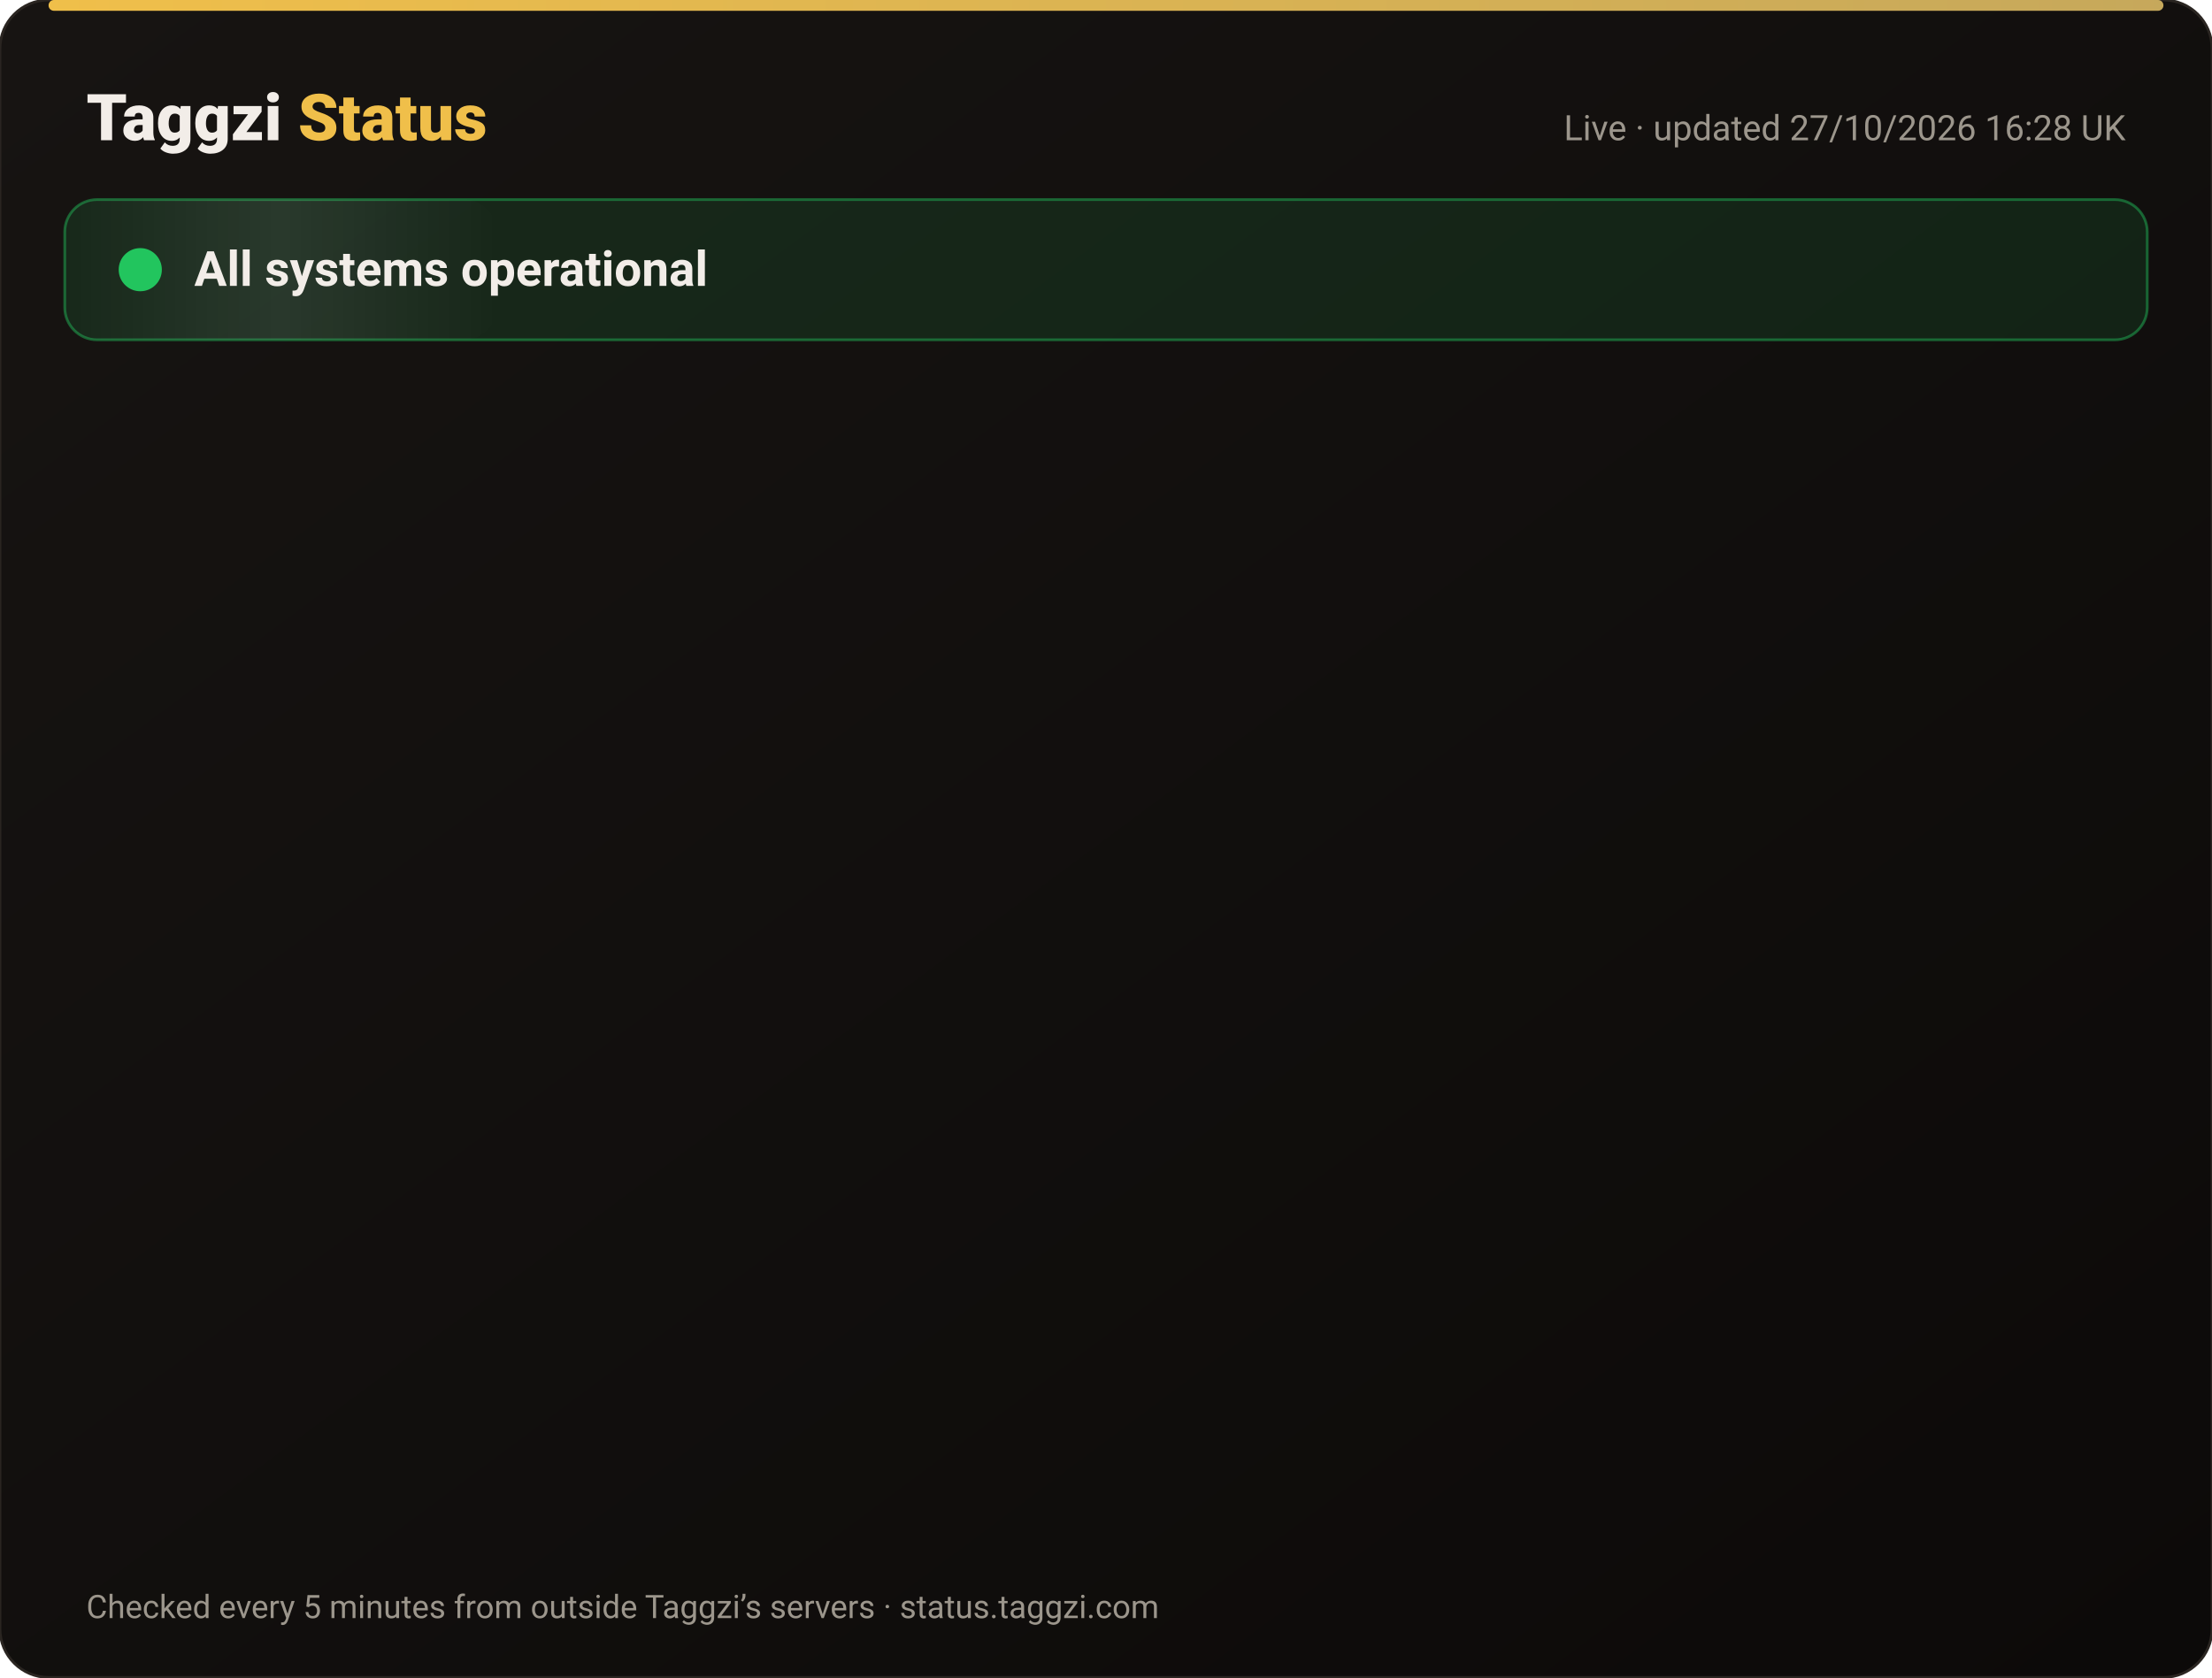
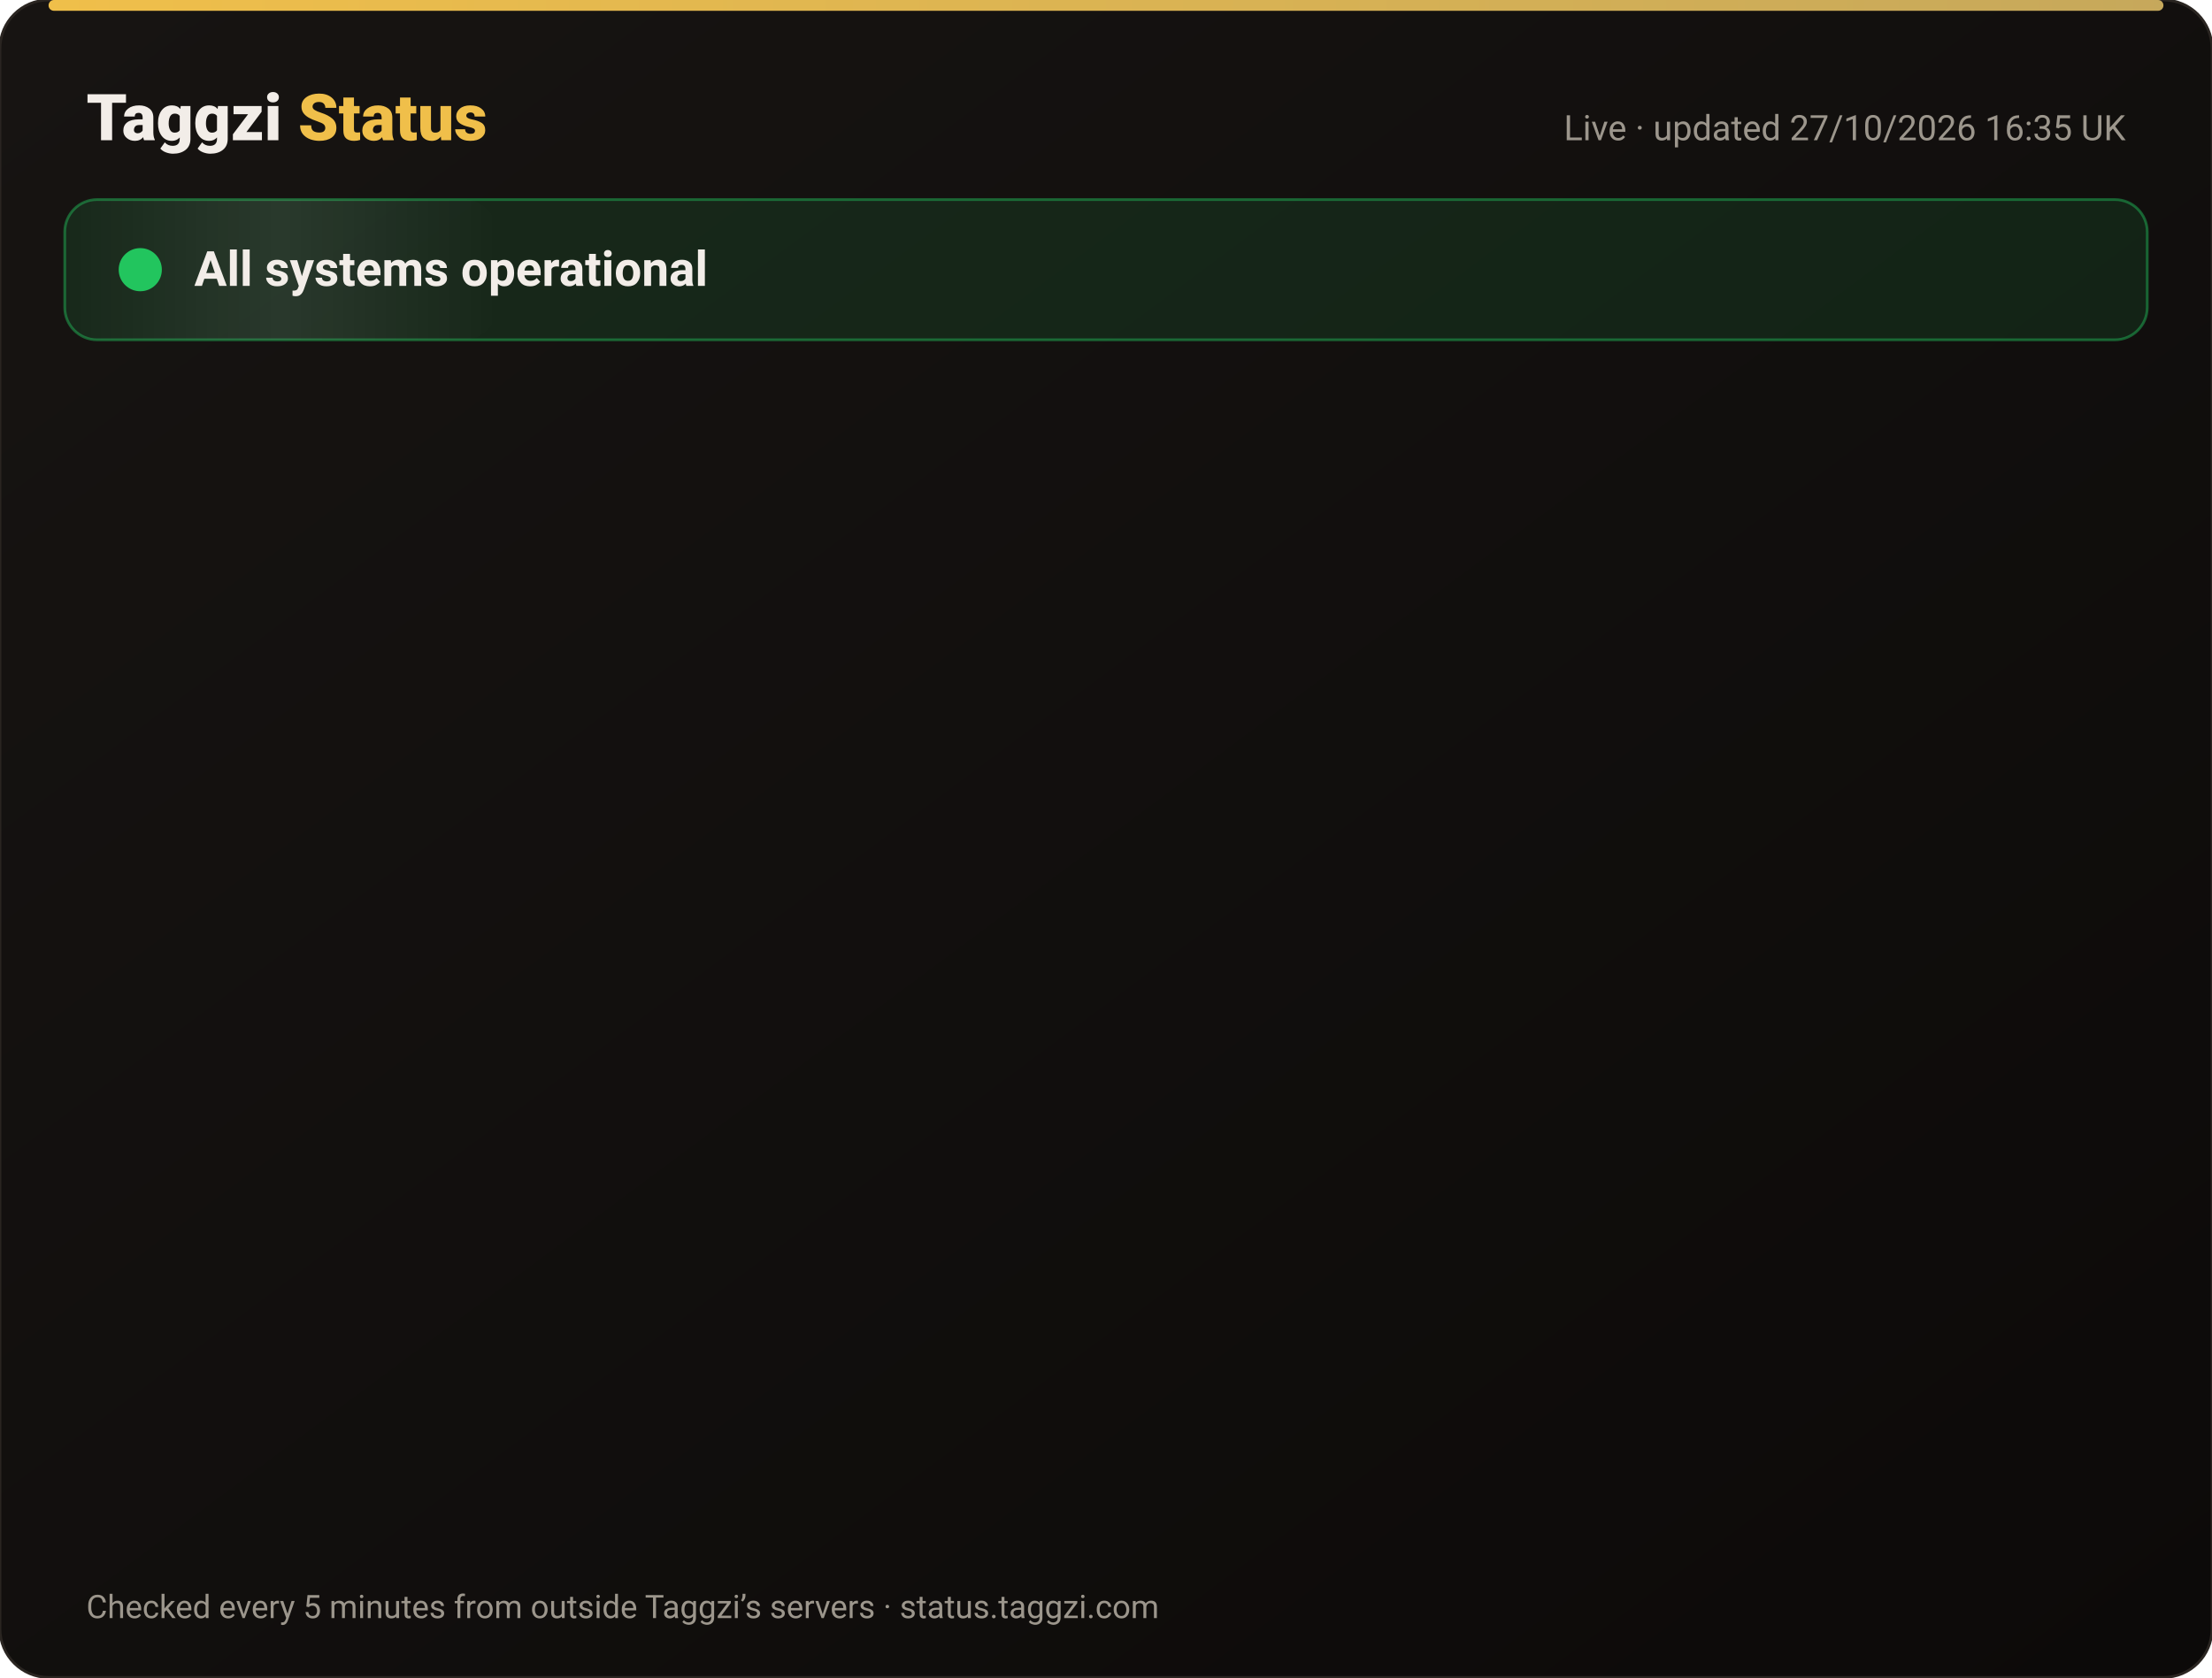
<svg xmlns="http://www.w3.org/2000/svg" width="820" height="622" viewBox="0 0 820 622" font-family="-apple-system,Segoe UI,Roboto,Helvetica,Arial,sans-serif">
  <defs>
    <linearGradient id="bg" x1="0" y1="0" x2="1" y2="1">
      <stop offset="0" stop-color="#171412" />
      <stop offset="1" stop-color="#0C0A09" />
    </linearGradient>
    <linearGradient id="gold" x1="0" x2="1">
      <stop offset="0" stop-color="#F0BF4A" />
      <stop offset="1" stop-color="#c6a85b" />
    </linearGradient>
    <linearGradient id="shine" x1="0" x2="1">
      <stop offset="0" stop-color="#fff" stop-opacity="0" />
      <stop offset=".5" stop-color="#fff" stop-opacity=".08" />
      <stop offset="1" stop-color="#fff" stop-opacity="0" />
    </linearGradient>
  </defs>
  <rect width="820" height="622" rx="18" fill="url(#bg)" stroke="#2a2521" />
  <rect x="18" y="0" width="784" height="4" rx="2" fill="url(#gold)" />
  <text x="32" y="52" font-size="24" font-weight="800" fill="#F2EDE8">Taggzi <tspan fill="#F0BF4A">Status</tspan>
  </text>
-   <text x="788" y="52" font-size="13" fill="#9C968C" text-anchor="end">Live · updated 27/10/2026 16:28 UK</text>
+   <text x="788" y="52" font-size="13" fill="#9C968C" text-anchor="end">Live · updated 27/10/2026 16:35 UK</text>
  <rect x="24" y="74" width="772" height="52" rx="12" fill="#22c55e" fill-opacity=".12" stroke="#22c55e" stroke-opacity=".45" />
  <rect x="24" y="74" width="160" height="52" rx="12" fill="url(#shine)">
    <animate attributeName="x" from="-160" to="820" dur="4s" repeatCount="indefinite" />
  </rect>
  <circle cx="52" cy="100" r="7" fill="#22c55e" />
  <circle cx="52" cy="100" r="7" fill="none" stroke="#22c55e" stroke-width="2">
    <animate attributeName="r" values="7;15;7" dur="2s" repeatCount="indefinite" />
    <animate attributeName="opacity" values=".9;0;.9" dur="2s" repeatCount="indefinite" />
  </circle>
  <text x="72" y="106" font-size="18" font-weight="700" fill="#F2EDE8">All systems operational</text>
  <g opacity="0">
    <animate attributeName="opacity" from="0" to="1" begin="0.00s" dur=".6s" fill="freeze" />
    <line x1="32" y1="188" x2="788" y2="188" stroke="#2a2521" />
    <circle cx="44" cy="166" r="6" fill="#22c55e">
      <animate attributeName="opacity" values="1;.45;1" dur="2.4s" begin="0.00s" repeatCount="indefinite" />
    </circle>
    <text x="62" y="171" font-size="15" font-weight="650" fill="#F2EDE8">Website</text>
    <text x="630" y="171" font-size="13" fill="#9C968C" text-anchor="end">99.98% uptime</text>
    <rect x="648" y="154" width="140" height="24" rx="12" fill="#22c55e" fill-opacity=".14" stroke="#22c55e" stroke-opacity=".5" />
    <text x="718" y="171" font-size="12" font-weight="700" fill="#22c55e" text-anchor="middle">Operational</text>
  </g>
  <g opacity="0">
    <animate attributeName="opacity" from="0" to="1" begin="0.15s" dur=".6s" fill="freeze" />
    <line x1="32" y1="234" x2="788" y2="234" stroke="#2a2521" />
    <circle cx="44" cy="212" r="6" fill="#22c55e">
      <animate attributeName="opacity" values="1;.45;1" dur="2.4s" begin="0.15s" repeatCount="indefinite" />
    </circle>
    <text x="62" y="217" font-size="15" font-weight="650" fill="#F2EDE8">Tag scans</text>
    <text x="630" y="217" font-size="13" fill="#9C968C" text-anchor="end">99.98% uptime</text>
    <rect x="648" y="200" width="140" height="24" rx="12" fill="#22c55e" fill-opacity=".14" stroke="#22c55e" stroke-opacity=".5" />
    <text x="718" y="217" font-size="12" font-weight="700" fill="#22c55e" text-anchor="middle">Operational</text>
  </g>
  <g opacity="0">
    <animate attributeName="opacity" from="0" to="1" begin="0.30s" dur=".6s" fill="freeze" />
    <line x1="32" y1="280" x2="788" y2="280" stroke="#2a2521" />
    <circle cx="44" cy="258" r="6" fill="#22c55e">
      <animate attributeName="opacity" values="1;.45;1" dur="2.4s" begin="0.30s" repeatCount="indefinite" />
    </circle>
    <text x="62" y="263" font-size="15" font-weight="650" fill="#F2EDE8">Manual tag lookup</text>
    <text x="630" y="263" font-size="13" fill="#9C968C" text-anchor="end">99.98% uptime</text>
    <rect x="648" y="246" width="140" height="24" rx="12" fill="#22c55e" fill-opacity=".14" stroke="#22c55e" stroke-opacity=".5" />
    <text x="718" y="263" font-size="12" font-weight="700" fill="#22c55e" text-anchor="middle">Operational</text>
  </g>
  <g opacity="0">
    <animate attributeName="opacity" from="0" to="1" begin="0.45s" dur=".6s" fill="freeze" />
    <line x1="32" y1="326" x2="788" y2="326" stroke="#2a2521" />
    <circle cx="44" cy="304" r="6" fill="#22c55e">
      <animate attributeName="opacity" values="1;.45;1" dur="2.4s" begin="0.45s" repeatCount="indefinite" />
    </circle>
    <text x="62" y="309" font-size="15" font-weight="650" fill="#F2EDE8">App &amp; login</text>
    <text x="630" y="309" font-size="13" fill="#9C968C" text-anchor="end">99.98% uptime</text>
    <rect x="648" y="292" width="140" height="24" rx="12" fill="#22c55e" fill-opacity=".14" stroke="#22c55e" stroke-opacity=".5" />
    <text x="718" y="309" font-size="12" font-weight="700" fill="#22c55e" text-anchor="middle">Operational</text>
  </g>
  <g opacity="0">
    <animate attributeName="opacity" from="0" to="1" begin="0.60s" dur=".6s" fill="freeze" />
    <line x1="32" y1="372" x2="788" y2="372" stroke="#2a2521" />
    <circle cx="44" cy="350" r="6" fill="#22c55e">
      <animate attributeName="opacity" values="1;.45;1" dur="2.4s" begin="0.60s" repeatCount="indefinite" />
    </circle>
    <text x="62" y="355" font-size="15" font-weight="650" fill="#F2EDE8">Community alerts</text>
    <text x="630" y="355" font-size="13" fill="#9C968C" text-anchor="end">99.98% uptime</text>
    <rect x="648" y="338" width="140" height="24" rx="12" fill="#22c55e" fill-opacity=".14" stroke="#22c55e" stroke-opacity=".5" />
    <text x="718" y="355" font-size="12" font-weight="700" fill="#22c55e" text-anchor="middle">Operational</text>
  </g>
  <g opacity="0">
    <animate attributeName="opacity" from="0" to="1" begin="0.75s" dur=".6s" fill="freeze" />
    <line x1="32" y1="418" x2="788" y2="418" stroke="#2a2521" />
    <circle cx="44" cy="396" r="6" fill="#22c55e">
      <animate attributeName="opacity" values="1;.45;1" dur="2.4s" begin="0.75s" repeatCount="indefinite" />
    </circle>
    <text x="62" y="401" font-size="15" font-weight="650" fill="#F2EDE8">Private calling</text>
    <text x="630" y="401" font-size="13" fill="#9C968C" text-anchor="end">99.98% uptime</text>
    <rect x="648" y="384" width="140" height="24" rx="12" fill="#22c55e" fill-opacity=".14" stroke="#22c55e" stroke-opacity=".5" />
    <text x="718" y="401" font-size="12" font-weight="700" fill="#22c55e" text-anchor="middle">Operational</text>
  </g>
  <g opacity="0">
    <animate attributeName="opacity" from="0" to="1" begin="0.90s" dur=".6s" fill="freeze" />
    <line x1="32" y1="464" x2="788" y2="464" stroke="#2a2521" />
    <circle cx="44" cy="442" r="6" fill="#22c55e">
      <animate attributeName="opacity" values="1;.45;1" dur="2.4s" begin="0.90s" repeatCount="indefinite" />
    </circle>
    <text x="62" y="447" font-size="15" font-weight="650" fill="#F2EDE8">Payments</text>
    <text x="630" y="447" font-size="13" fill="#9C968C" text-anchor="end">99.96% uptime</text>
    <rect x="648" y="430" width="140" height="24" rx="12" fill="#22c55e" fill-opacity=".14" stroke="#22c55e" stroke-opacity=".5" />
    <text x="718" y="447" font-size="12" font-weight="700" fill="#22c55e" text-anchor="middle">Operational</text>
  </g>
  <g opacity="0">
    <animate attributeName="opacity" from="0" to="1" begin="1.05s" dur=".6s" fill="freeze" />
    <line x1="32" y1="510" x2="788" y2="510" stroke="#2a2521" />
    <circle cx="44" cy="488" r="6" fill="#22c55e">
      <animate attributeName="opacity" values="1;.45;1" dur="2.4s" begin="1.05s" repeatCount="indefinite" />
    </circle>
    <text x="62" y="493" font-size="15" font-weight="650" fill="#F2EDE8">Email &amp; support</text>
    <text x="630" y="493" font-size="13" fill="#9C968C" text-anchor="end">99.98% uptime</text>
    <rect x="648" y="476" width="140" height="24" rx="12" fill="#22c55e" fill-opacity=".14" stroke="#22c55e" stroke-opacity=".5" />
    <text x="718" y="493" font-size="12" font-weight="700" fill="#22c55e" text-anchor="middle">Operational</text>
  </g>
  <g opacity="0">
    <animate attributeName="opacity" from="0" to="1" begin="1.20s" dur=".6s" fill="freeze" />
    <line x1="32" y1="556" x2="788" y2="556" stroke="#2a2521" />
    <circle cx="44" cy="534" r="6" fill="#22c55e">
      <animate attributeName="opacity" values="1;.45;1" dur="2.4s" begin="1.20s" repeatCount="indefinite" />
    </circle>
    <text x="62" y="539" font-size="15" font-weight="650" fill="#F2EDE8">Secure connection (SSL)</text>
    <text x="630" y="539" font-size="13" fill="#9C968C" text-anchor="end">100.00% uptime</text>
    <rect x="648" y="522" width="140" height="24" rx="12" fill="#22c55e" fill-opacity=".14" stroke="#22c55e" stroke-opacity=".5" />
    <text x="718" y="539" font-size="12" font-weight="700" fill="#22c55e" text-anchor="middle">Operational</text>
  </g>
  <text x="32" y="600" font-size="12" fill="#9C968C">Checked every 5 minutes from outside Taggzi’s servers · status.taggzi.com</text>
</svg>
